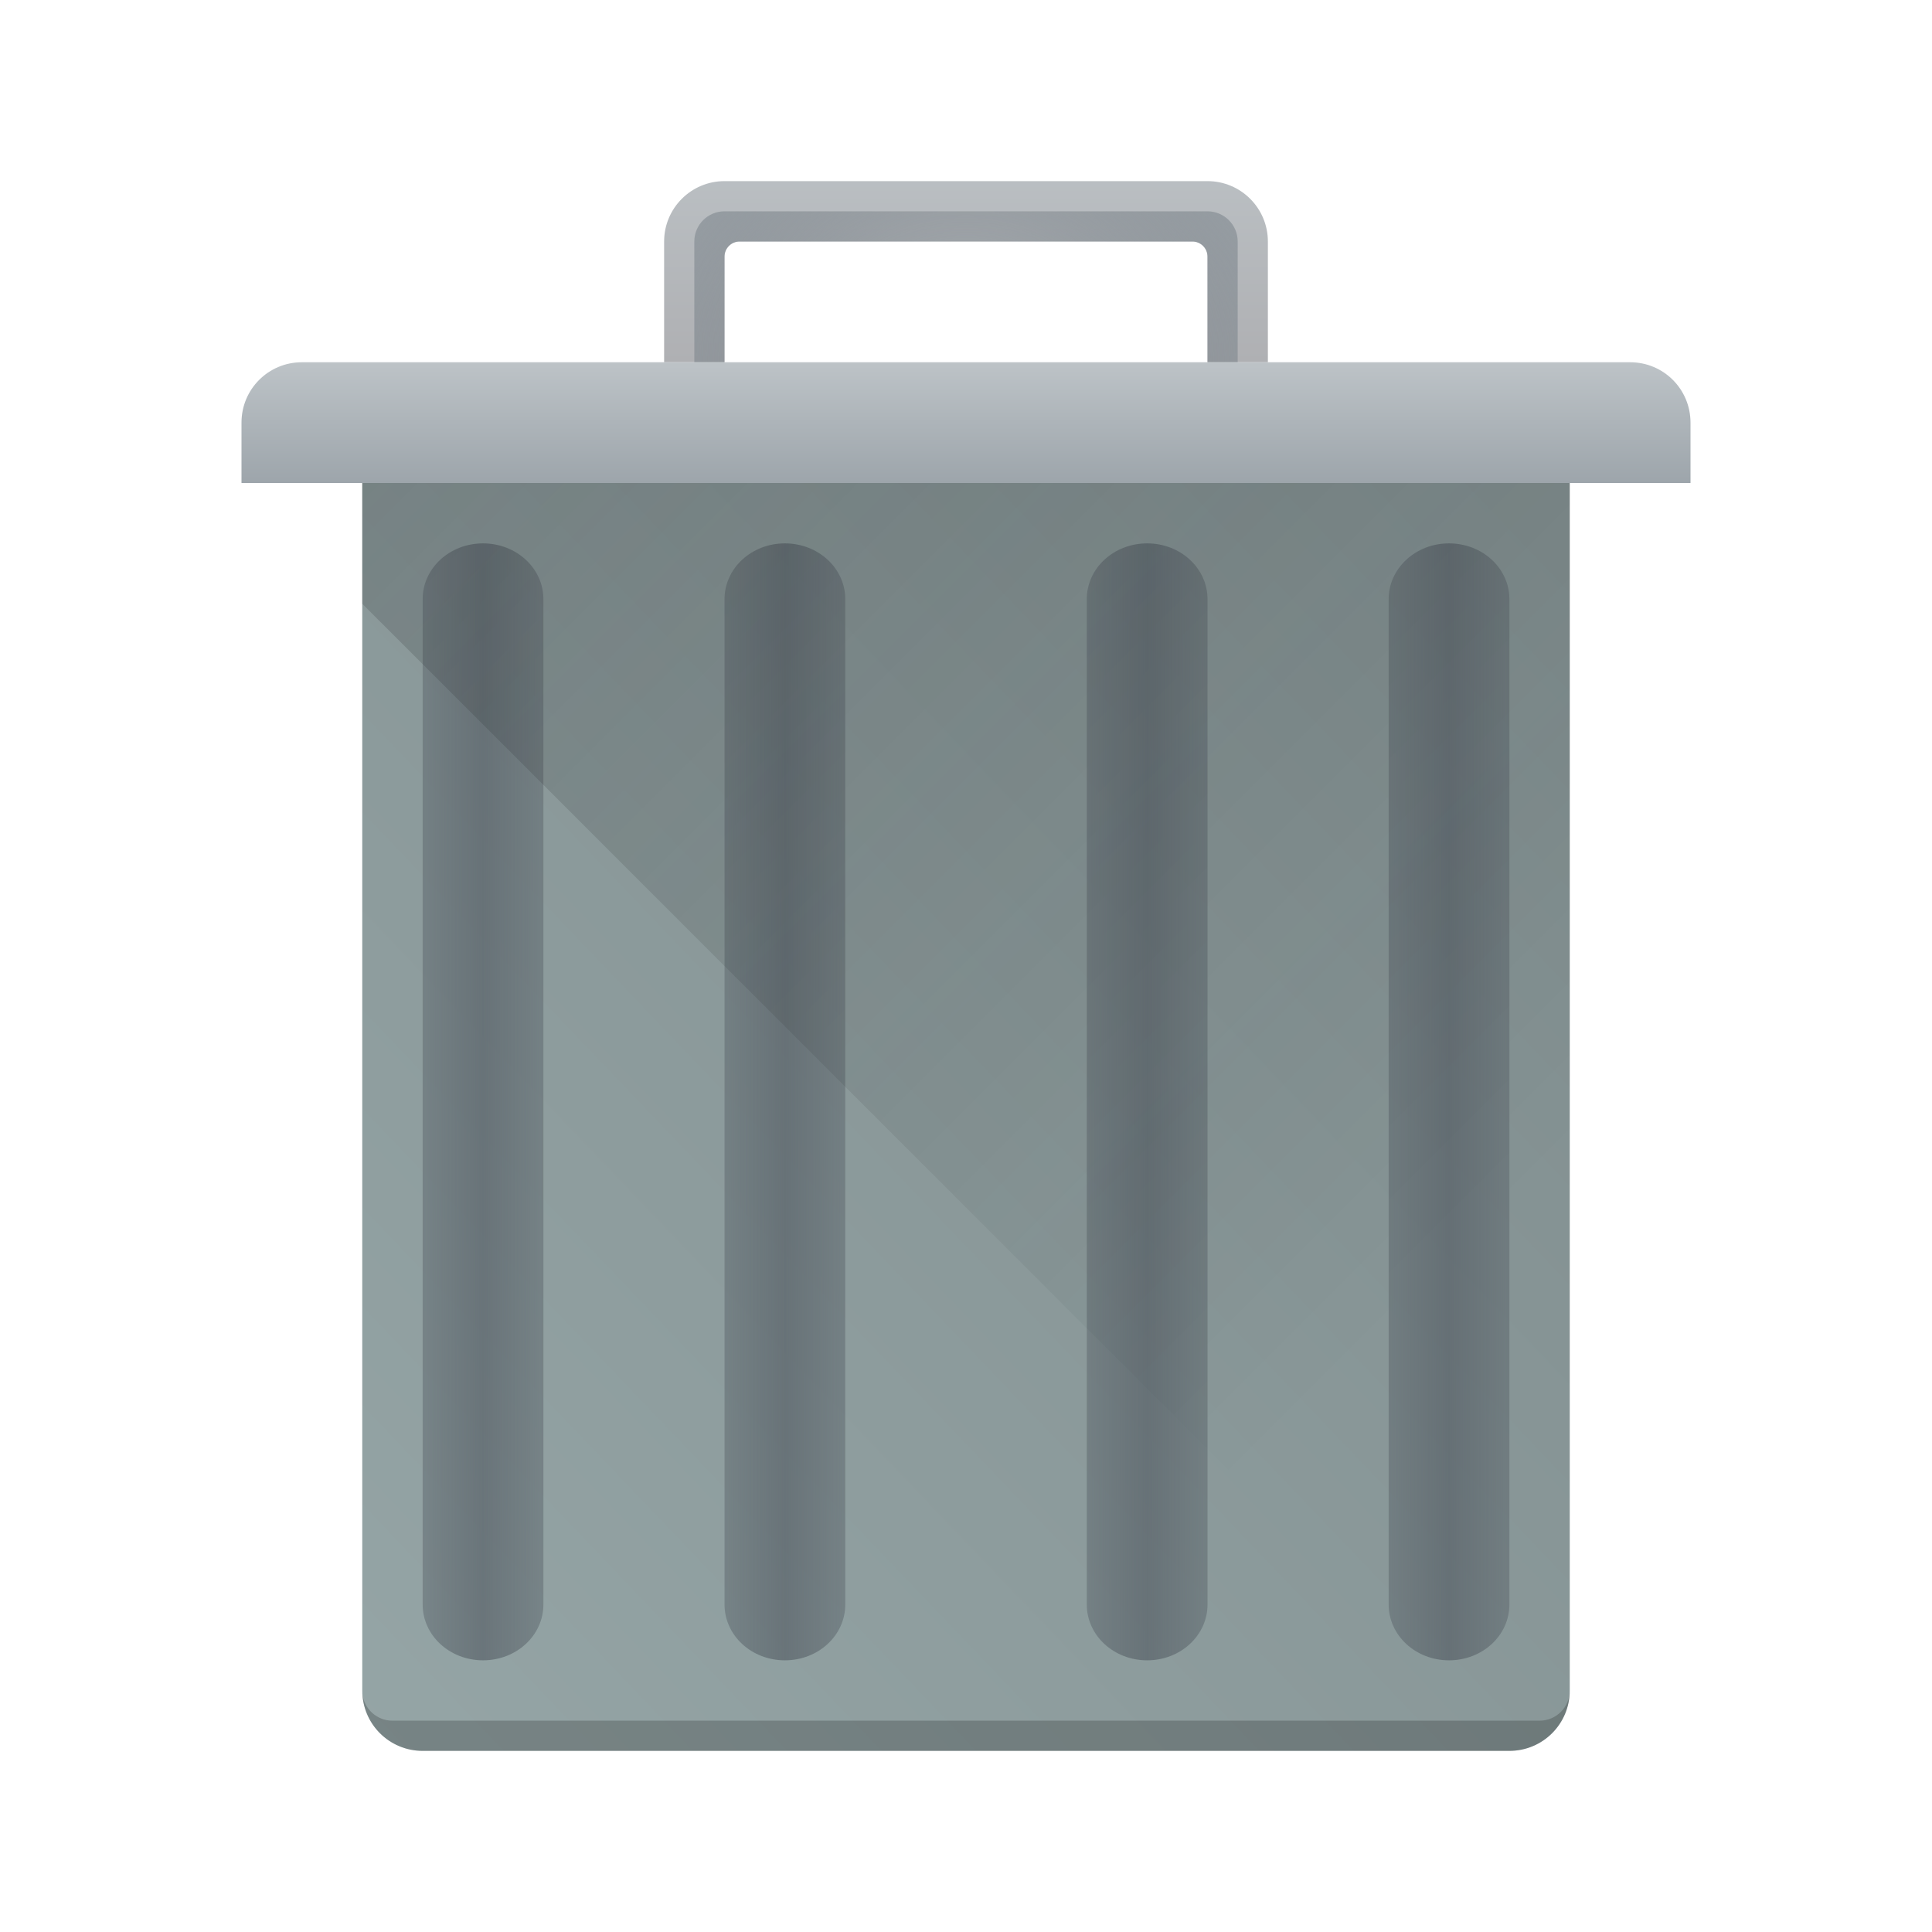
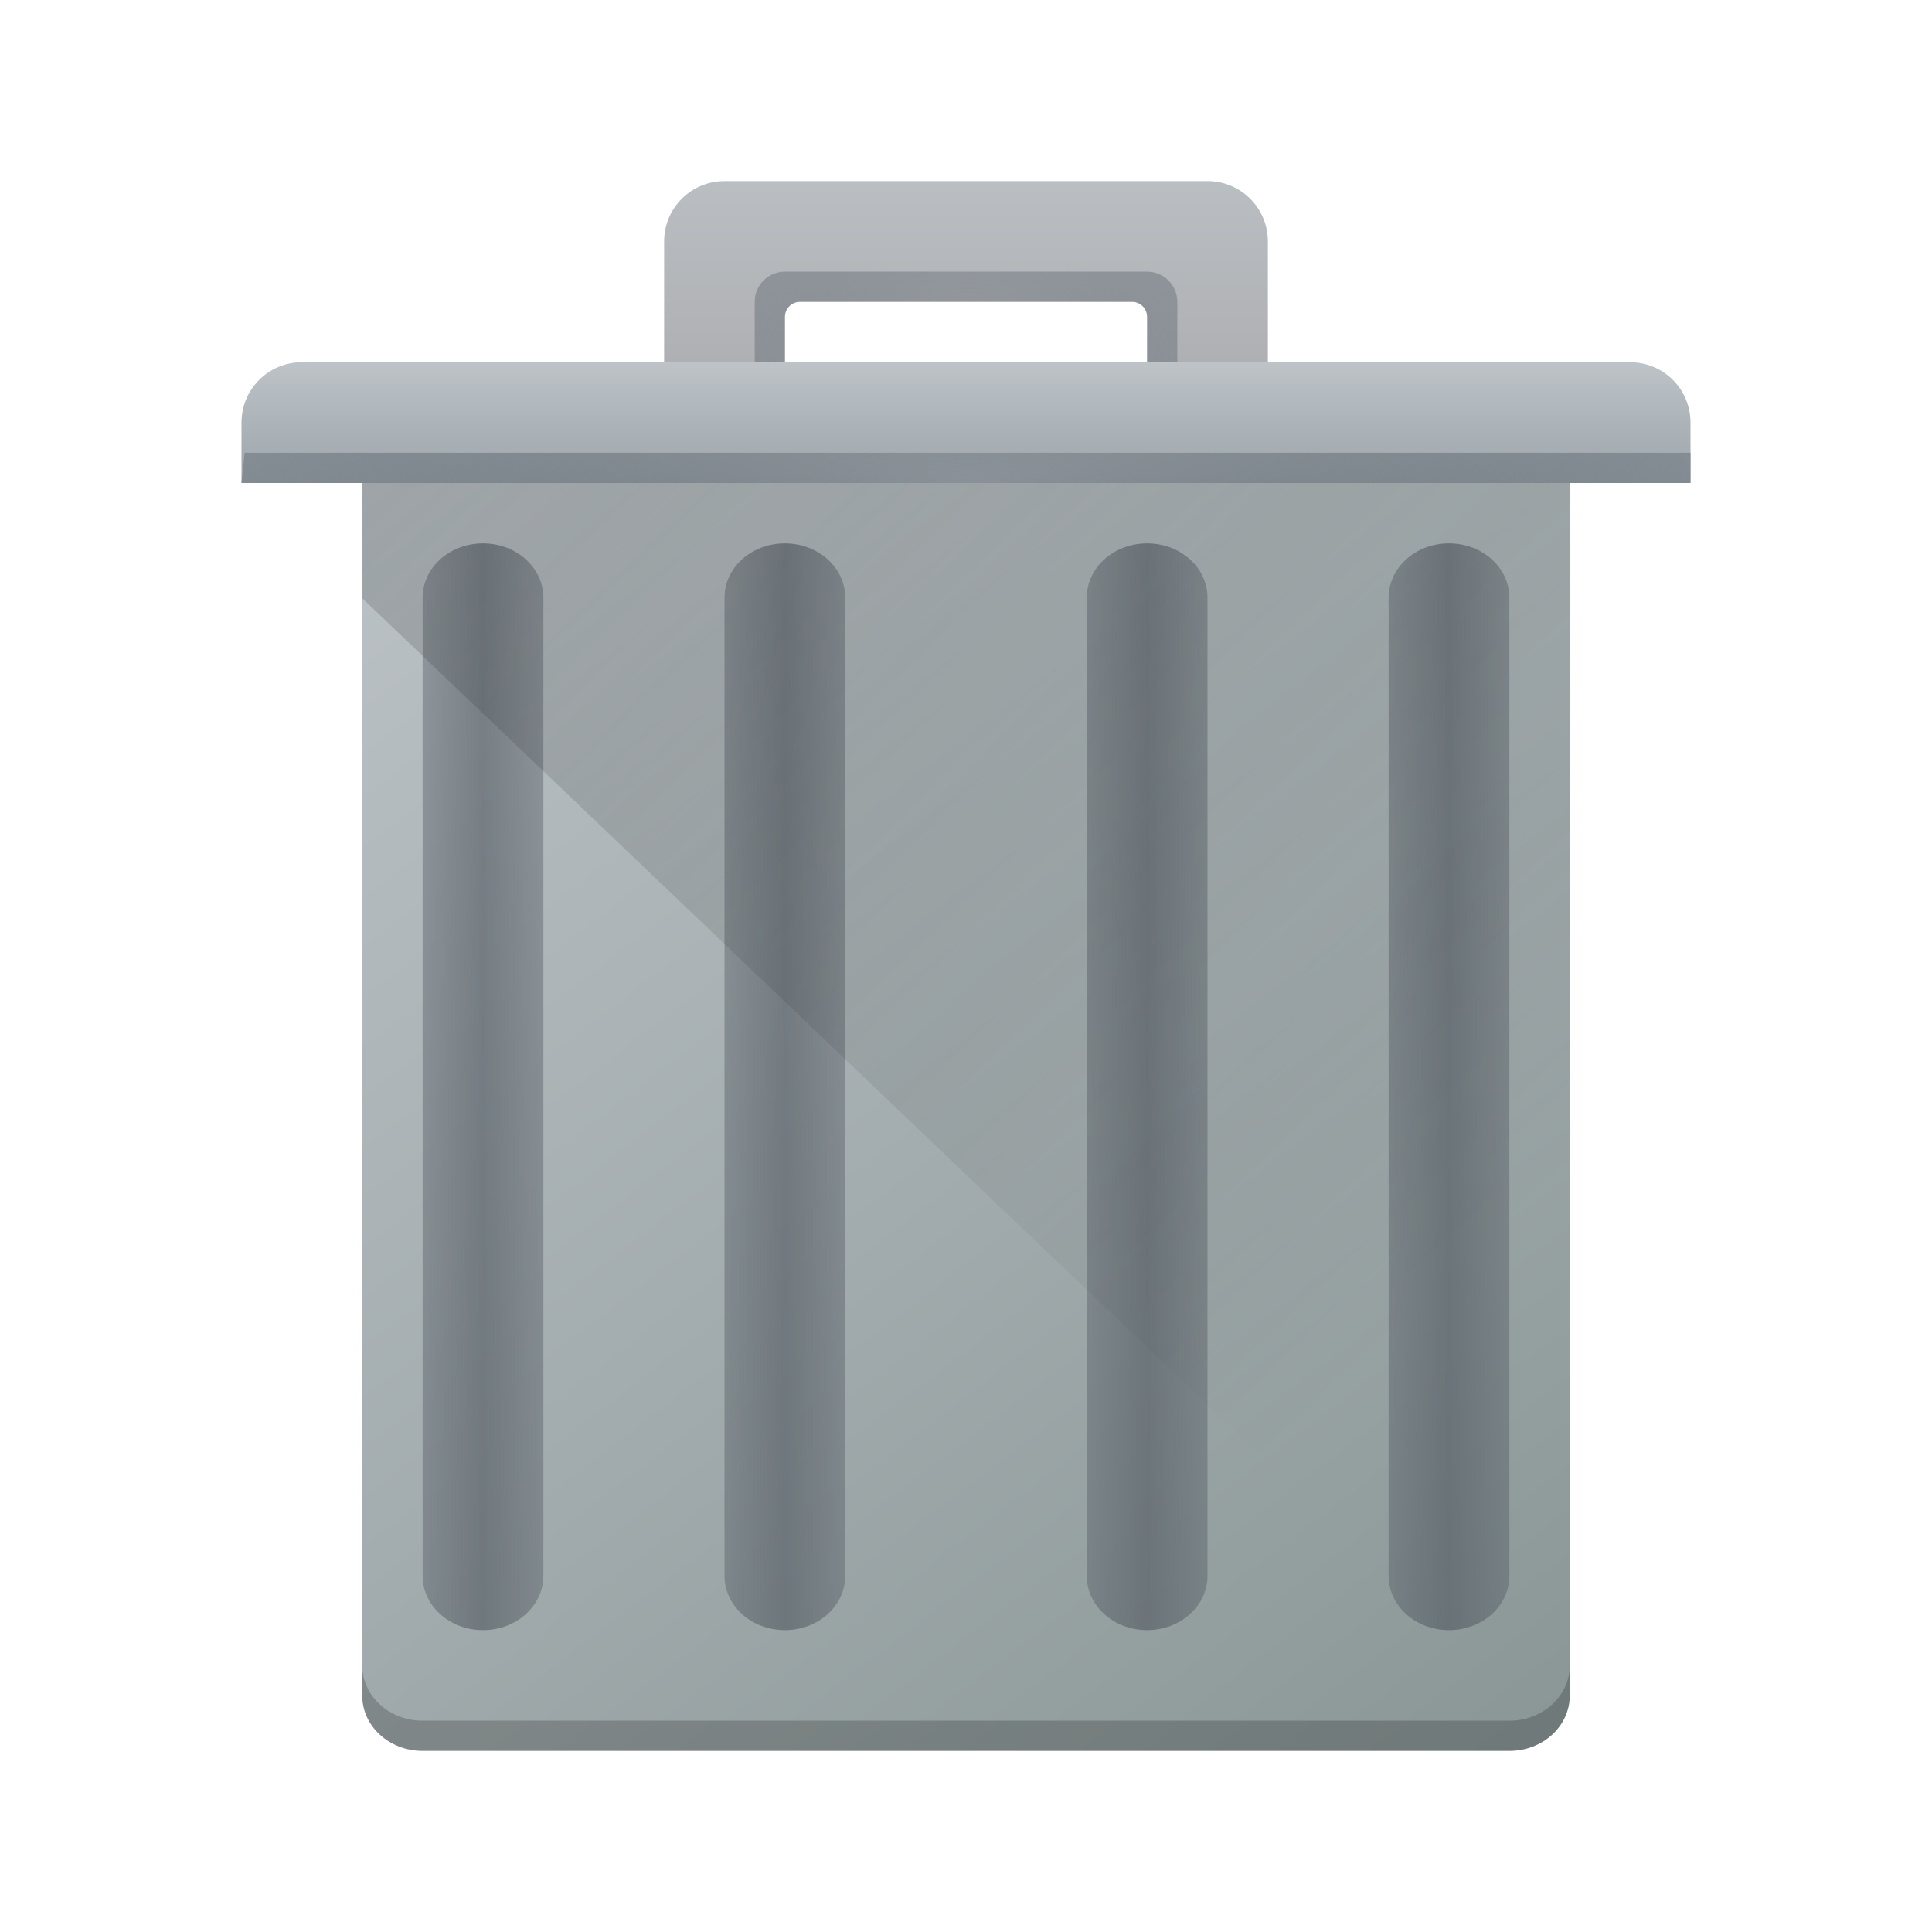
- <svg xmlns="http://www.w3.org/2000/svg" xmlns:xlink="http://www.w3.org/1999/xlink" version="1.1" viewBox="0 0 64 64">
-   <linearGradient id="a" x1="390.57" x2="410.57" y1="543.799" y2="524.243" gradientTransform="matrix(2 0 0 2.04545 -384.57 -570.515)" gradientUnits="userSpaceOnUse">
-     <stop stop-color="#95a5a6" offset="0" />
-     <stop stop-color="#7f8c8d" offset="1" />
+ <svg xmlns="http://www.w3.org/2000/svg" xmlns:xlink="http://www.w3.org/1999/xlink" version="1.1" viewBox="0 0 64 64" id="svg71">
+   <defs id="defs12">
+     <radialGradient id="l" cx="20.571" cy="8.5" r="4" gradientTransform="matrix(7.483558,-6.814988e-8,5.4400368e-8,1.5,-121.8949,3.250002)" gradientUnits="userSpaceOnUse">
+       <stop stop-color="#4f575f" stop-opacity=".251" offset="0" id="stop2" />
+       <stop stop-color="#8a939a" offset="1" id="stop4" />
+     </radialGradient>
+     <linearGradient id="k" x1="390.571" x2="410.571" y1="521.798" y2="545.798" gradientTransform="matrix(2,0,0,1.833333,-769.142,-942.6297)" gradientUnits="userSpaceOnUse">
+       <stop stop-color="#bdc3c7" offset="0" id="stop7" />
+       <stop stop-color="#8a9696" offset="1" id="stop9" />
+     </linearGradient>
+     <radialGradient xlink:href="#b" id="radialGradient913" gradientUnits="userSpaceOnUse" gradientTransform="matrix(3.5,0,0,3,-24,-13.5)" cx="16" cy="8.5" r="4" />
+     <linearGradient xlink:href="#e" id="linearGradient916" gradientUnits="userSpaceOnUse" gradientTransform="matrix(2,0,0,2,-769.142,-1029.596)" x1="395.571" y1="520.798" x2="395.571" y2="516.798" />
+   </defs>
+   <linearGradient id="a">
+     <stop stop-color="#4f575f" stop-opacity=".4" offset="0" id="stop14" />
+     <stop stop-color="#4f575f" stop-opacity=".6" offset=".5" id="stop16" />
+     <stop stop-color="#4f575f" stop-opacity=".4" offset="1" id="stop18" />
  </linearGradient>
-   <linearGradient id="b" x1="22" x2="22" y1="12" y2="4" gradientUnits="userSpaceOnUse">
-     <stop stop-color="#afb0b3" offset="0" />
-     <stop stop-color="#bdc3c7" offset="1" />
+   <radialGradient id="b" cx="16" cy="8.5" r="4" gradientTransform="matrix(3.5,0,0,3,-24,-13.5)" gradientUnits="userSpaceOnUse">
+     <stop stop-color="#4f575f" stop-opacity=".25" offset="0" id="stop21" />
+     <stop stop-color="#9da5ab" offset="1" id="stop23" />
+   </radialGradient>
+   <linearGradient id="c" x1="412.571" x2="412.571" y1="522.798" y2="520.798" gradientTransform="matrix(2,0,0,2,-769.142,-1029.596)" gradientUnits="userSpaceOnUse">
+     <stop stop-color="#9da5ab" offset="0" id="stop26" />
+     <stop stop-color="#bdc3c7" offset="1" id="stop28" />
  </linearGradient>
-   <radialGradient id="c" cx="16" cy="8.5" r="4" gradientTransform="matrix(3.5 0 0 3 -24 -13.5)" gradientUnits="userSpaceOnUse">
-     <stop stop-color="#4f575f" stop-opacity="0" offset="0" />
-     <stop stop-color="#9da5ab" offset="1" />
-   </radialGradient>
-   <linearGradient id="d" x1="440.571" x2="440.571" y1="499.798" y2="495.798" gradientUnits="userSpaceOnUse">
-     <stop stop-color="#9da5ab" offset="0" />
-     <stop stop-color="#bdc3c7" offset="1" />
+   <linearGradient id="e" x1="395.571" x2="395.571" y1="520.798" y2="516.798" gradientTransform="matrix(2,0,0,2,-769.142,-1029.596)" gradientUnits="userSpaceOnUse">
+     <stop stop-color="#afb0b3" offset="0" id="stop31" />
+     <stop stop-color="#bdc3c7" offset="1" id="stop33" />
  </linearGradient>
-   <linearGradient id="e" x1="391.571" x2="394.571" y1="534.798" y2="534.798" gradientTransform="matrix(.66667 0 0 1 135.524 -1)" gradientUnits="userSpaceOnUse" xlink:href="#f" />
-   <linearGradient id="f">
-     <stop stop-color="#4f575f" stop-opacity=".4" offset="0" />
-     <stop stop-color="#4f575f" stop-opacity=".6" offset=".5" />
-     <stop stop-color="#4f575f" stop-opacity=".4" offset="1" />
+   <linearGradient id="f" x1="390.571" x2="406.571" y1="521.798" y2="537.798" gradientTransform="matrix(2,0,0,1.909091,-769.142,-980.1598)" gradientUnits="userSpaceOnUse">
+     <stop stop-color="#292c2f" offset="0" id="stop36" />
+     <stop stop-opacity="0" offset="1" id="stop38" />
  </linearGradient>
-   <linearGradient id="g" x1="391.571" x2="394.571" y1="534.798" y2="534.798" gradientTransform="matrix(.66667 0 0 1 130.523 -1)" gradientUnits="userSpaceOnUse" xlink:href="#f" />
-   <linearGradient id="h" x1="391.571" x2="394.571" y1="534.798" y2="534.798" gradientTransform="matrix(.66667 0 0 1 141.523 -1)" gradientUnits="userSpaceOnUse" xlink:href="#f" />
-   <linearGradient id="i" x1="391.571" x2="394.571" y1="534.798" y2="534.798" gradientTransform="matrix(.66667 0 0 1 146.524 -1)" gradientUnits="userSpaceOnUse" xlink:href="#f" />
-   <linearGradient id="j" x1="394.571" x2="425.571" y1="499.798" y2="530.798" gradientTransform="translate(-384.571,-481.798)" gradientUnits="userSpaceOnUse">
-     <stop stop-color="#292c2f" offset="0" />
-     <stop stop-opacity="0" offset="1" />
-   </linearGradient>
-   <path transform="translate(-384.571 -483.798)" d="m398.571 496.798h36c1.108 0 2 0.892 2 2v41c0 1.108-0.892 2-2 2h-36c-1.108 0-2-0.892-2-2v-41c0-1.108 0.892-2 2-2z" fill="url(#a)" />
-   <path d="m24 6a2 2 0 0 0 -2 2v4h2v-3.5a.5.5 0 0 1 .5-.5h15a.5.5 0 0 1 .5.5v3.5h2v-4a2 2 0 0 0 -2-2z" fill="url(#b)" />
-   <path d="m24 7a1 1 0 0 0 -1 1v4h1v-3.5a.5.5 0 0 1 .5-.5h15a.5.5 0 0 1 .5.5v3.5h1v-4a1 1 0 0 0 -1-1z" fill="url(#c)" />
-   <path transform="translate(-384.571 -483.798)" d="m394.571 495.798c-1.108 0-2 .892-2 2v2h48v-2c0-1.108-.892-2-2-2z" fill="url(#d)" />
-   <path transform="matrix(2 0 0 1.85 -769.141 -951.026)" d="m397.571 523.798c0.554 0 1 0.446 1 1v18c0 0.554-0.446 1-1 1s-1-0.446-1-1v-18c0-0.554 0.446-1 1-1z" fill="url(#e)" />
-   <path transform="matrix(2 0 0 1.85 -769.141 -951.026)" d="m392.571 523.798c0.554 0 1 0.446 1 1v18c0 0.554-0.446 1-1 1s-1-0.446-1-1v-18c0-0.554 0.446-1 1-1z" fill="url(#g)" />
-   <path transform="matrix(2 0 0 1.85 -769.141 -951.026)" d="m403.571 523.798c0.554 0 1 0.446 1 1v18c0 0.554-0.446 1-1 1s-1-0.446-1-1v-18c0-0.554 0.446-1 1-1z" fill="url(#h)" />
-   <path transform="matrix(2 0 0 1.85 -769.141 -951.026)" d="m408.571 523.798c0.554 0 1 0.446 1 1v18c0 0.554-0.446 1-1 1s-1-0.446-1-1v-18c0-0.554 0.446-1 1-1z" fill="url(#i)" />
-   <path d="m12 16v4l38 38h2v-42z" fill="url(#j)" opacity=".2" />
-   <path d="m52 56a1 1 0 0 1-1 1h-38a1 1 0 0 1-0.996-0.916 2 2 0 0 0 1.996 1.916h36a2 2 0 0 0 2-2z" fill-rule="evenodd" opacity=".2" />
+   <linearGradient id="g" x1="391.571" x2="394.571" y1="534.798" y2="534.798" gradientTransform="matrix(1.33334,0,0,1.8,-498.094,-926.6363)" gradientUnits="userSpaceOnUse" xlink:href="#a" />
+   <linearGradient id="h" x1="391.571" x2="394.571" y1="534.798" y2="534.798" gradientTransform="matrix(1.33334,0,0,1.8,-508.096,-926.6363)" gradientUnits="userSpaceOnUse" xlink:href="#a" />
+   <linearGradient id="i" x1="391.571" x2="394.571" y1="534.798" y2="534.798" gradientTransform="matrix(1.33334,0,0,1.8,-486.096,-926.6363)" gradientUnits="userSpaceOnUse" xlink:href="#a" />
+   <linearGradient id="j" x1="391.571" x2="394.571" y1="534.798" y2="534.798" gradientTransform="matrix(1.33334,0,0,1.8,-476.094,-926.6363)" gradientUnits="userSpaceOnUse" xlink:href="#a" />
+   <path d="M 12,14 V 56.167 C 12,57.182 12.892,58 14,58 h 36 c 1.108,0 2,-0.818 2,-1.833 V 14 Z" fill="url(#k)" stroke-width="1.915" id="path45" />
+   <path style="fill:url(#c);stroke-width:2" id="path51" d="m 10,12 c -1.108,0 -2,0.892 -2,2 v 2 h 48 v -2 c 0,-1.108 -0.892,-2 -2,-2 z" />
+   <path style="fill:url(#linearGradient916);stroke-width:2" id="path47" d="m 24,6 c -1.108,0 -2,0.892 -2,2 v 4 h 4 v -1.5 c -6.1e-4,-0.263 0.203,-0.482 0.466,-0.5 h 11.07 c 0.262,0.019 0.465,0.237 0.464,0.5 V 12 h 4 V 8 C 42,6.892 41.108,6 40,6 Z" />
+   <path style="fill:url(#radialGradient913);stroke-width:2" id="path49" d="m 26,9 c -0.554,0 -1,0.446 -1,1 v 2 h 1 v -1.5 c -6.1e-4,-0.263 0.203,-0.482 0.466,-0.5 h 11.07 c 0.262,0.019 0.465,0.237 0.464,0.5 V 12 h 1 V 10 C 39,9.446 38.554,9 38,9 Z" />
+   <path style="fill:url(#g);stroke-width:1.897" id="path55" d="m 26,18 c 1.108,0 2,0.803 2,1.8 v 32.4 c 0,0.997 -0.892,1.8 -2,1.8 -1.108,0 -2,-0.803 -2,-1.8 V 19.8 c 0,-0.997 0.892,-1.8 2,-1.8 z" />
+   <path style="fill:url(#h);stroke-width:1.897" id="path57" d="m 16,18 c 1.108,0 2,0.803 2,1.8 v 32.4 c 0,0.997 -0.892,1.8 -2,1.8 -1.108,0 -2,-0.803 -2,-1.8 V 19.8 c 0,-0.997 0.892,-1.8 2,-1.8 z" />
+   <path style="fill:url(#i);stroke-width:1.897" id="path59" d="m 38,18 c 1.108,0 2,0.803 2,1.8 v 32.4 c 0,0.997 -0.892,1.8 -2,1.8 -1.108,0 -2,-0.803 -2,-1.8 V 19.8 c 0,-0.997 0.892,-1.8 2,-1.8 z" />
+   <path style="fill:url(#j);stroke-width:1.897" id="path61" d="m 48,18 c 1.108,0 2,0.803 2,1.8 v 32.4 c 0,0.997 -0.892,1.8 -2,1.8 -1.108,0 -2,-0.803 -2,-1.8 V 19.8 c 0,-0.997 0.892,-1.8 2,-1.8 z" />
+   <path d="m12 16v3.818l40 38.182v-42z" fill="url(#f)" opacity=".2" stroke-width="1.954" id="path65" />
+   <path d="M 8,16 H 56 V 15 H 8.105 Z" id="path67" style="fill:url(#l);stroke-width:1.413" />
+   <path d="m12 55.166v1c0 1.016 0.892 1.834 2 1.834h36c1.108 0 2-0.818 2-1.834v-1c0 1.016-0.892 1.834-2 1.834h-36c-1.108 0-2-0.818-2-1.834z" opacity=".2" stroke-width="1.915" id="path69" />
</svg>
